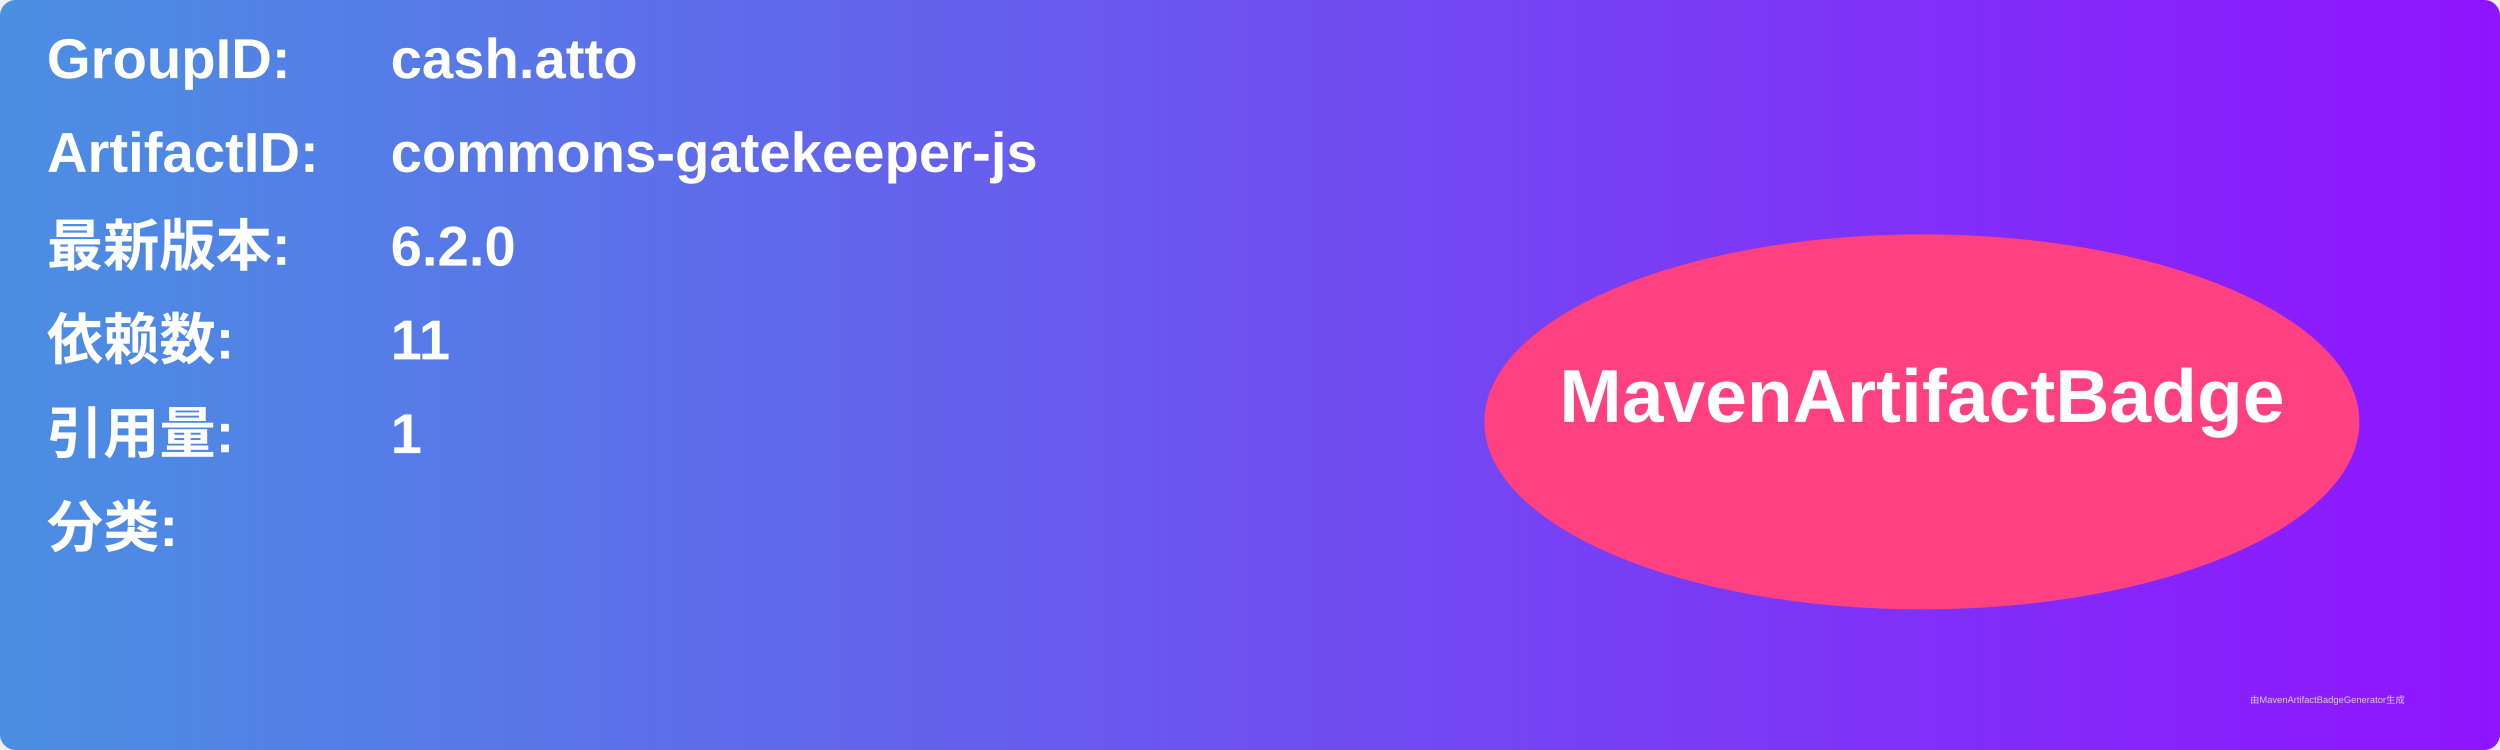
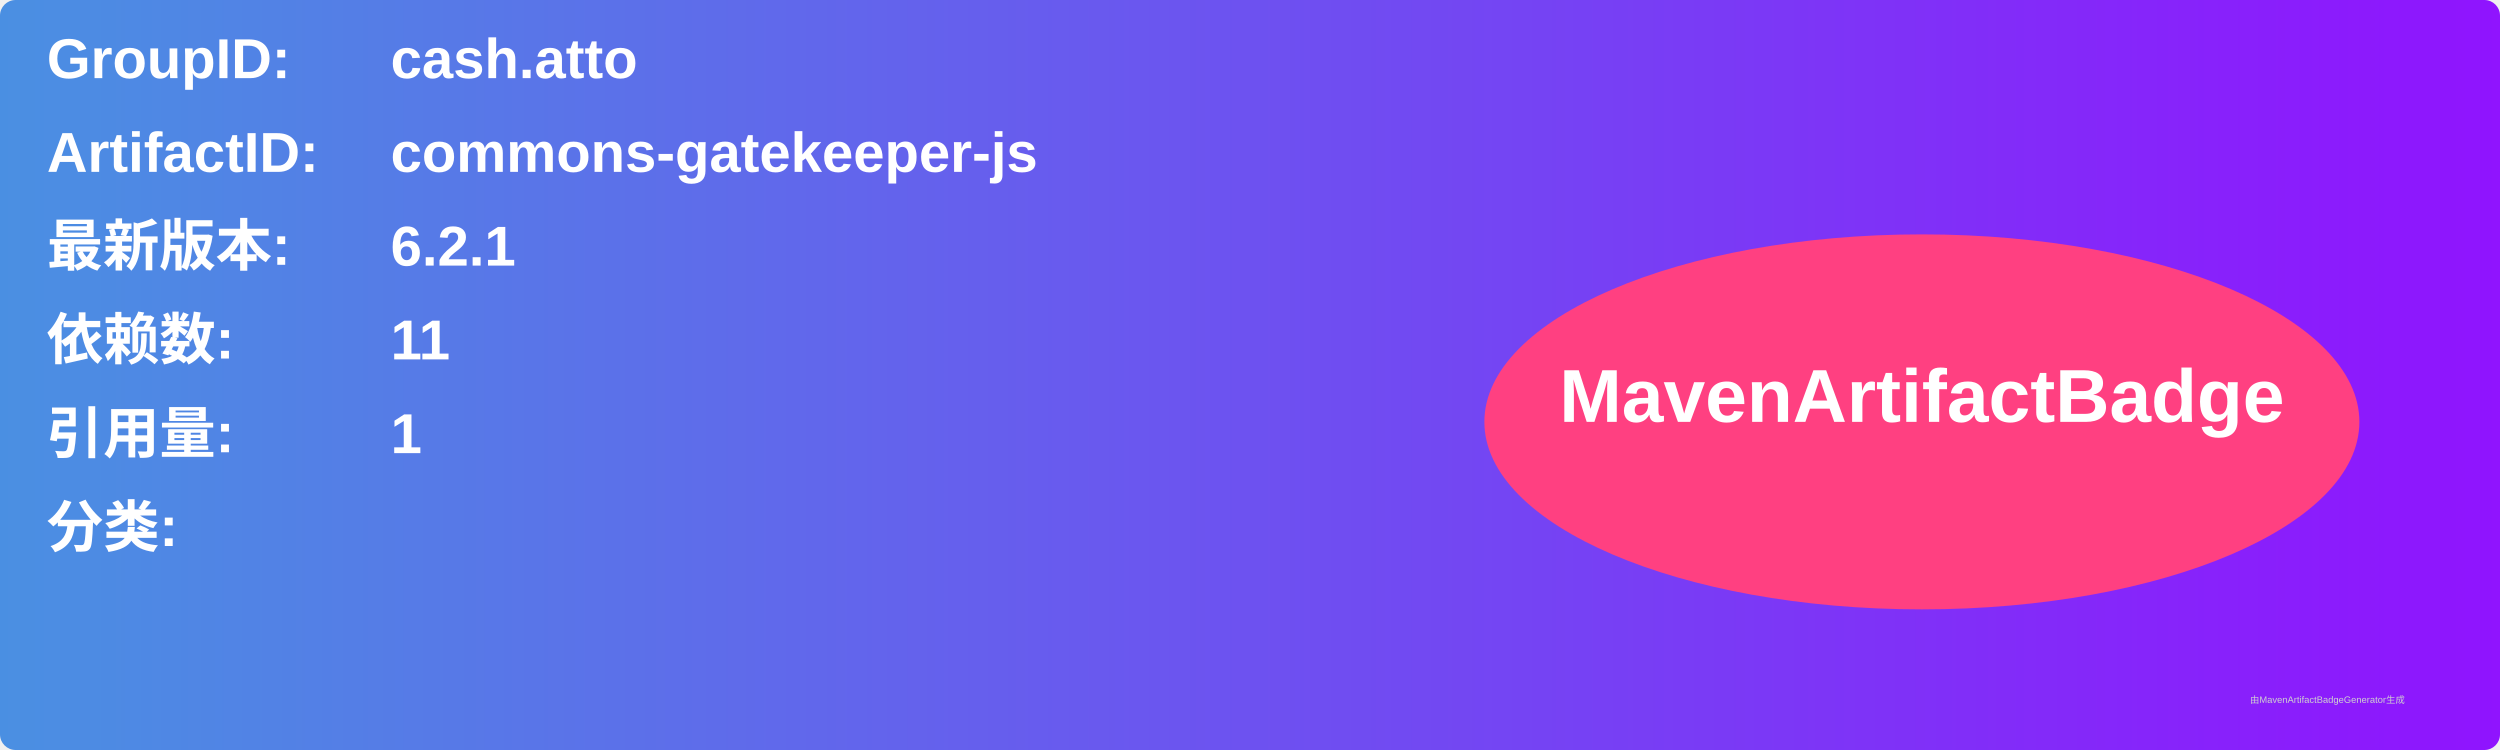
<svg xmlns="http://www.w3.org/2000/svg" width="800" height="240" viewBox="0 0 800 240">
  <linearGradient id="grad" x1="0%" y1="0%" x2="100%" y2="0%">
    <stop offset="0%" stop-color="#4a90e2" />
    <stop offset="100%" stop-color="#9013fe" />
  </linearGradient>
  <rect width="100%" height="100%" rx="5" ry="5" fill="url(#grad)" />
  <g transform="translate(15, 15)">
    <text x="0" y="10" font-family="Arial" font-size="18" fill="white" font-weight="bold" width="260">GroupID:</text>
    <text x="110" y="10" font-family="Arial" font-size="18" fill="white" font-weight="bold" width="460">cash.atto</text>
    <text x="0" y="40" font-family="Arial" font-size="18" fill="white" font-weight="bold" width="260">ArtifactID:</text>
    <text x="110" y="40" font-family="Arial" font-size="18" fill="white" font-weight="bold" width="460">commons-gatekeeper-js</text>
    <text x="0" y="70" font-family="Arial" font-size="18" fill="white" font-weight="bold">最新版本:</text>
    <text x="110" y="70" font-family="Arial" font-size="18" fill="white" font-weight="bold">
-       <tspan font-weight="bold">6.2.0</tspan>
+       <tspan font-weight="bold">6.2.1</tspan>
    </text>
    <text x="0" y="100" font-family="Arial" font-size="18" fill="white" font-weight="bold">依赖数: </text>
    <text x="110" y="100" font-family="Arial" font-size="18" fill="white">
      <tspan font-weight="bold">11</tspan>
    </text>
    <text x="0" y="130" font-family="Arial" font-size="18" fill="white" font-weight="bold">引用量: </text>
    <text x="110" y="130" font-family="Arial" font-size="18" fill="white">
      <tspan font-weight="bold">1</tspan>
    </text>
    <text x="0" y="160" font-family="Arial" font-size="18" fill="white" font-weight="bold">分类:</text>
    <text x="10" y="190" font-family="Arial" font-size="10" fill="white">
      <tspan font-weight="bold" />
    </text>
    <ellipse cx="600" cy="120" rx="140" ry="60" fill="#ff4081" />
    <text x="600" y="120" text-anchor="middle" font-family="Arial" font-size="24" fill="white" font-weight="bold">MavenArtifactBadge</text>
  </g>
  <text x="720" y="225" font-family="Arial" font-size="3" fill="#d0d0d0">由MavenArtifactBadgeGenerator生成</text>
</svg>
